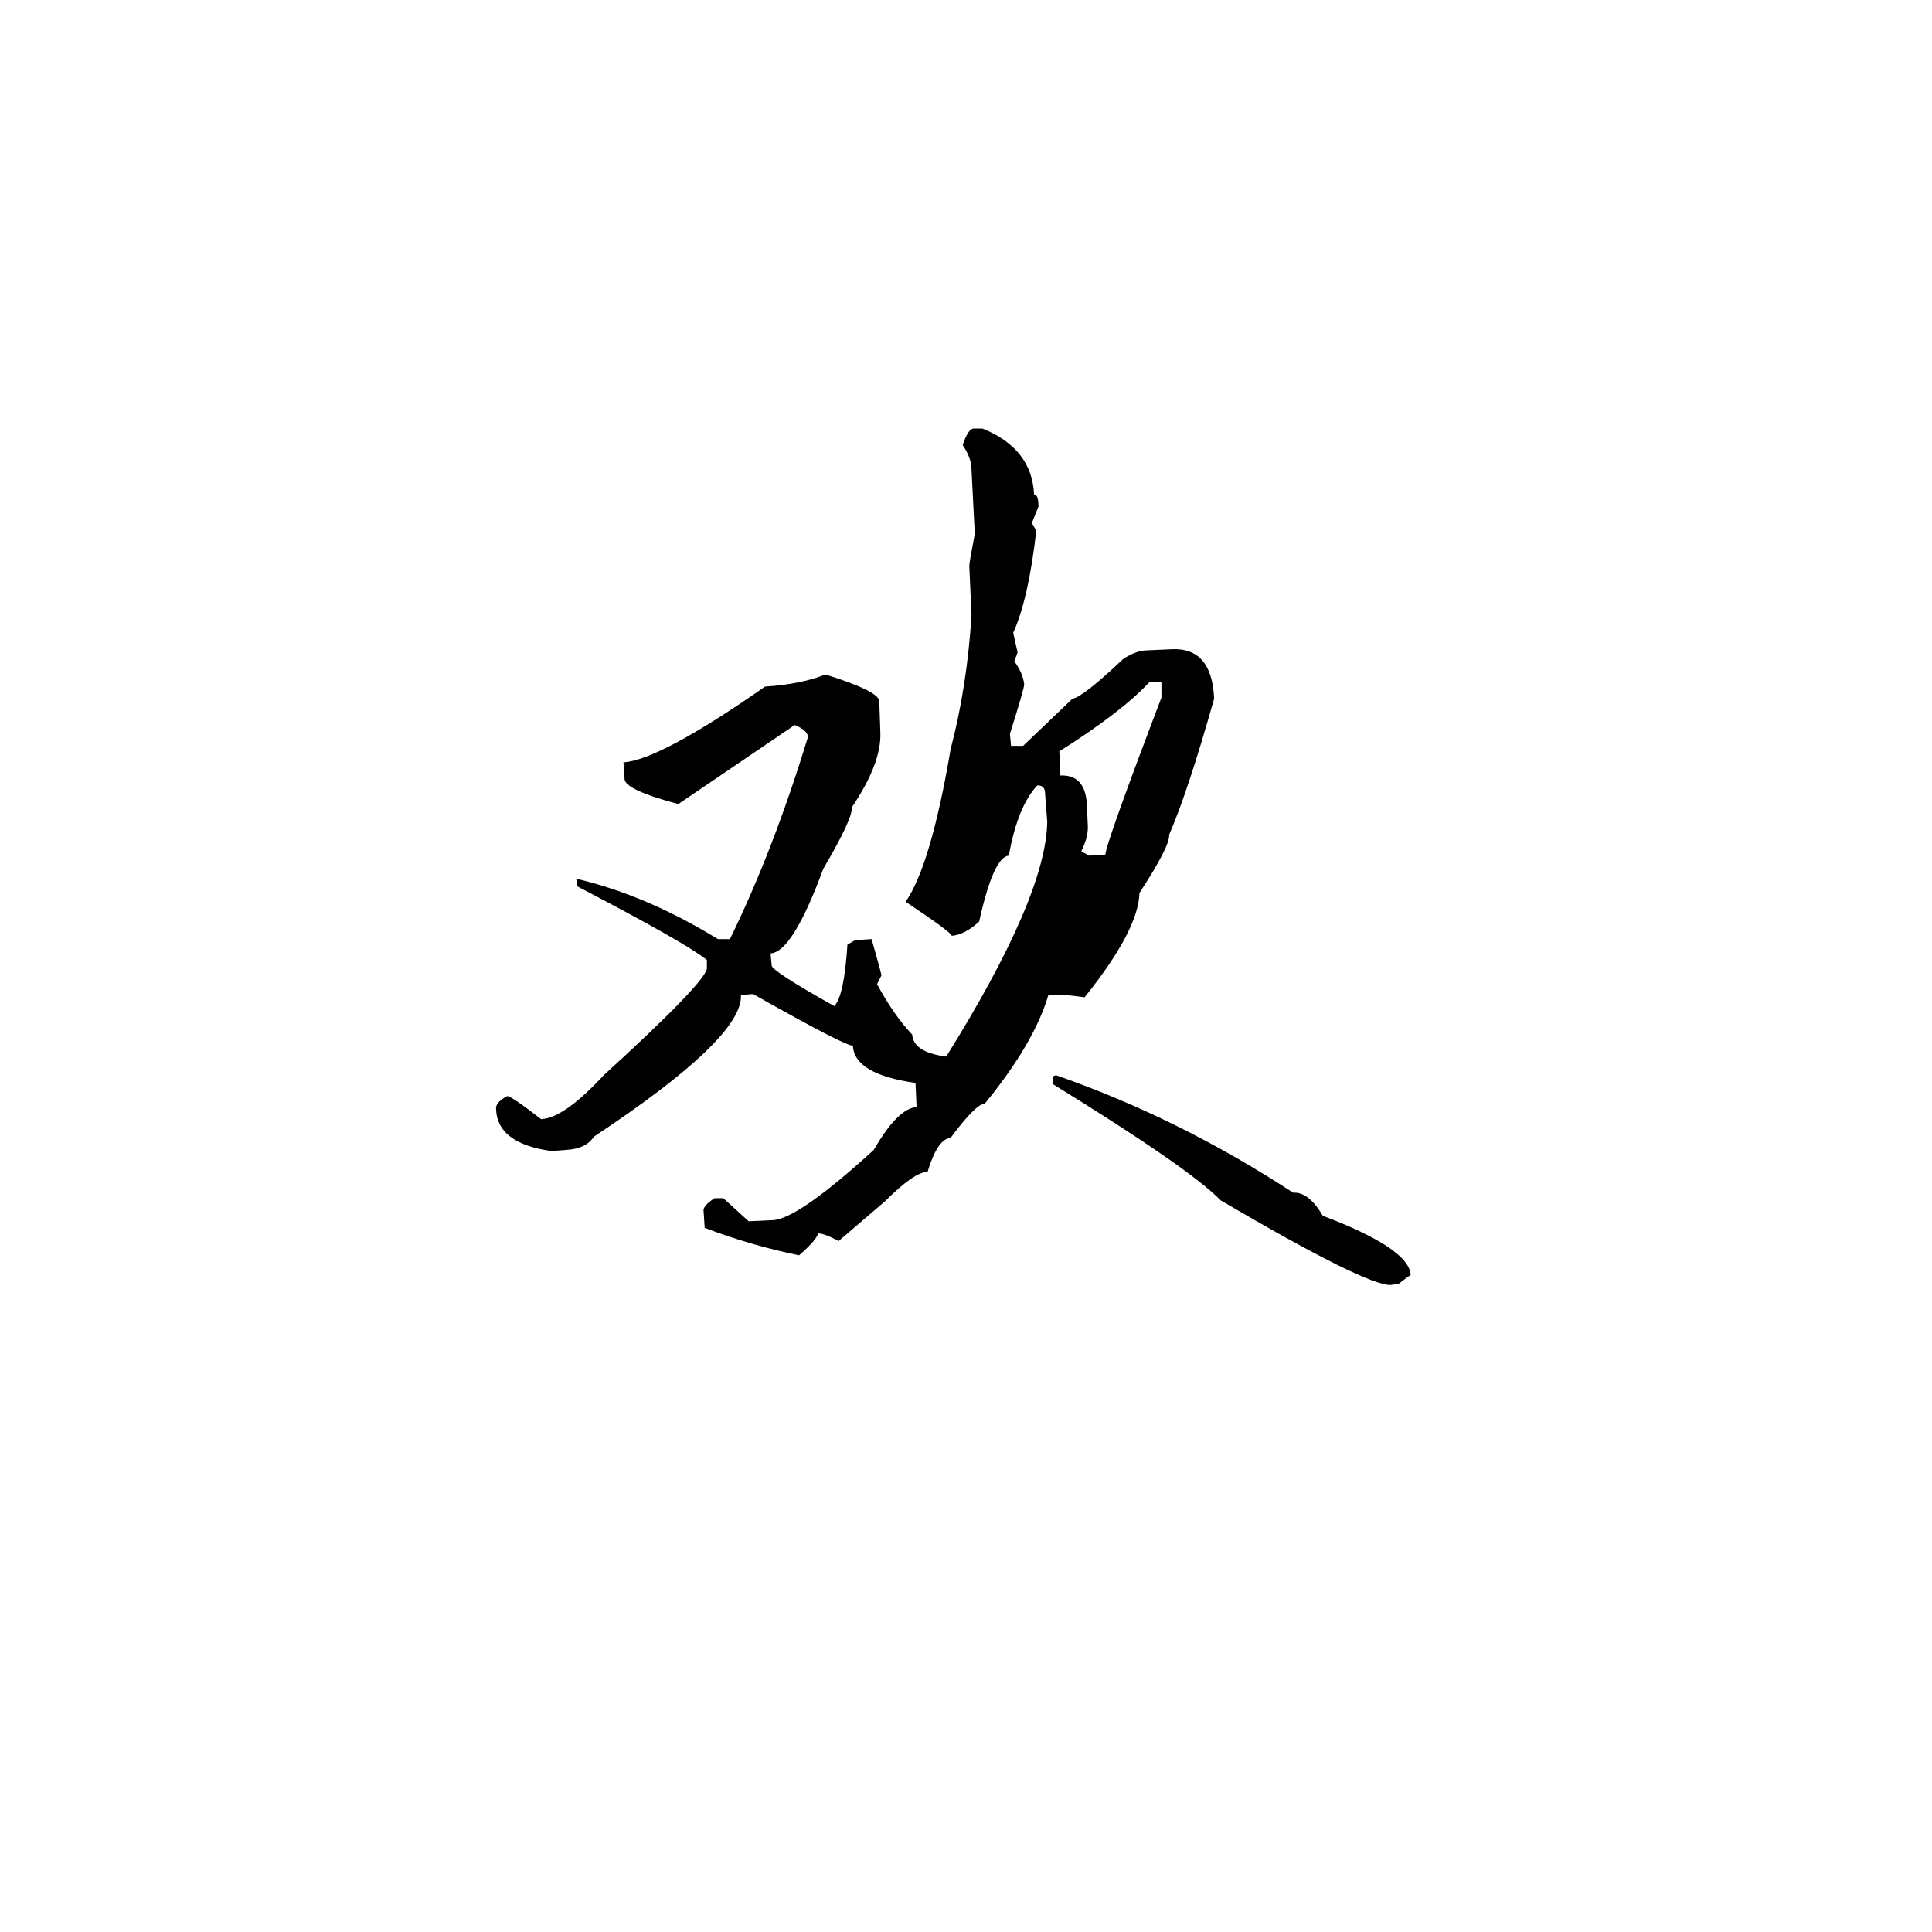
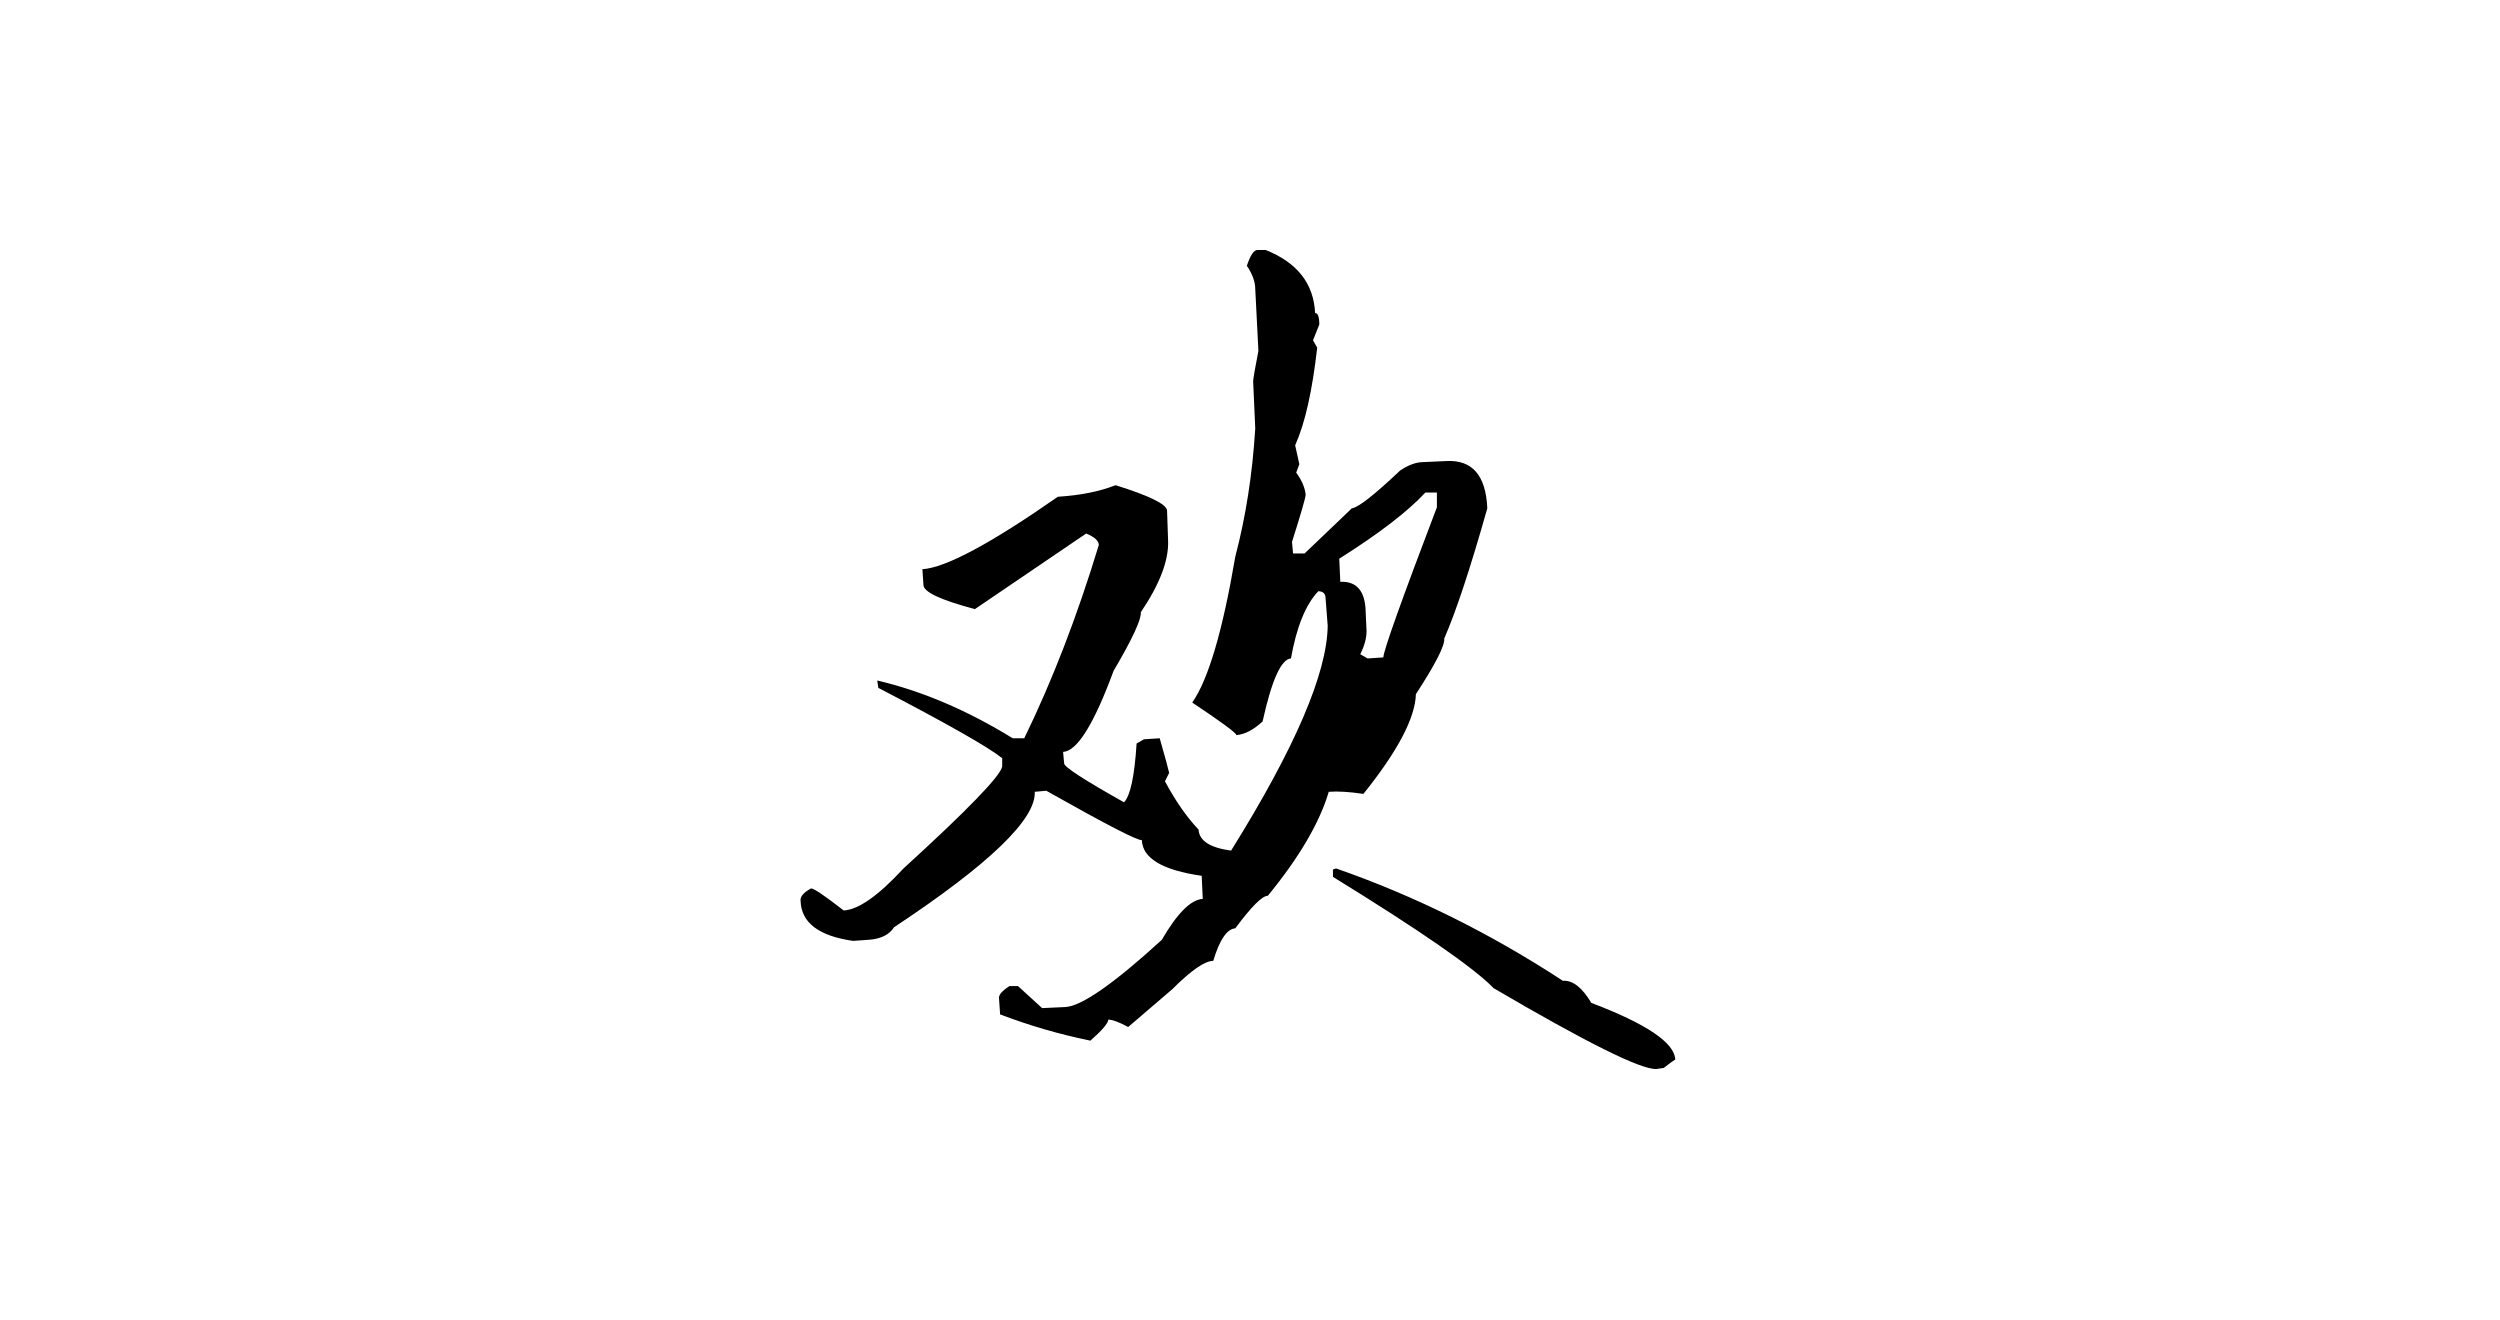
- <svg xmlns="http://www.w3.org/2000/svg" width="1000" height="1000" viewBox="0 0 1000 1000">
-   <g transform="translate(215.857,645.7654) scale(0.568286, -0.568286)">
+ <svg xmlns="http://www.w3.org/2000/svg" width="1000" height="528" viewBox="0 0 1000 528">
+   <g transform="translate(290,413.32) scale(0.42, -0.42)">
    <path d="M507 746H515Q560 728 562 686Q566 686 566 675L560 660L564 653Q557 591 543 560L547 542L544 534Q552 523 553 513Q553 509 540 468L541 457H552L597 500Q606 501 643 536Q655 544 665 544L687 545Q724 547 726 500Q702 415 685 376Q686 366 658 323Q657 289 608 228Q588 231 575 230Q562 186 517 131Q509 131 486 100Q474 99 465 69Q453 69 426 42L384 6Q371 13 365 13Q365 8 348 -7Q304 2 262 18L261 33Q260 38 271 45H279L302 24L324 25Q347 26 416 89Q438 127 455 128L454 150Q398 158 397 184Q391 183 306 231L295 230Q297 191 161 101Q154 90 136 89L122 88Q73 95 72 126Q71 132 82 138Q86 138 113 117Q134 118 170 157Q261 240 264 254V262Q244 278 146 329L145 336Q209 321 274 281H285Q325 363 356 465Q356 471 344 476L238 404Q189 417 189 427L188 442Q221 444 317 511Q349 513 372 522Q420 507 421 498L422 469Q423 441 396 401Q397 391 370 345Q342 269 322 268L323 257Q323 252 380 220Q389 229 392 276L399 280L414 281Q422 253 423 248L419 240Q434 212 451 194Q452 178 482 174Q573 320 574 388L572 414Q572 421 565 421Q547 402 539 357Q525 356 512 297Q499 285 487 284Q487 287 445 315Q468 348 486 454Q501 511 505 576L503 621Q503 624 508 650L505 709Q505 719 497 731Q502 746 507 746ZM585 452 586 430Q608 431 610 405L611 383Q611 373 605 361L612 357L627 358Q627 367 678 501V515H667Q642 488 585 452ZM579 156 582 157Q694 118 798 50Q812 51 825 29Q904 -1 905 -25Q903 -26 894 -33L887 -34Q865 -35 732 43Q704 72 579 149Z" fill="#000000" />
  </g>
</svg>
